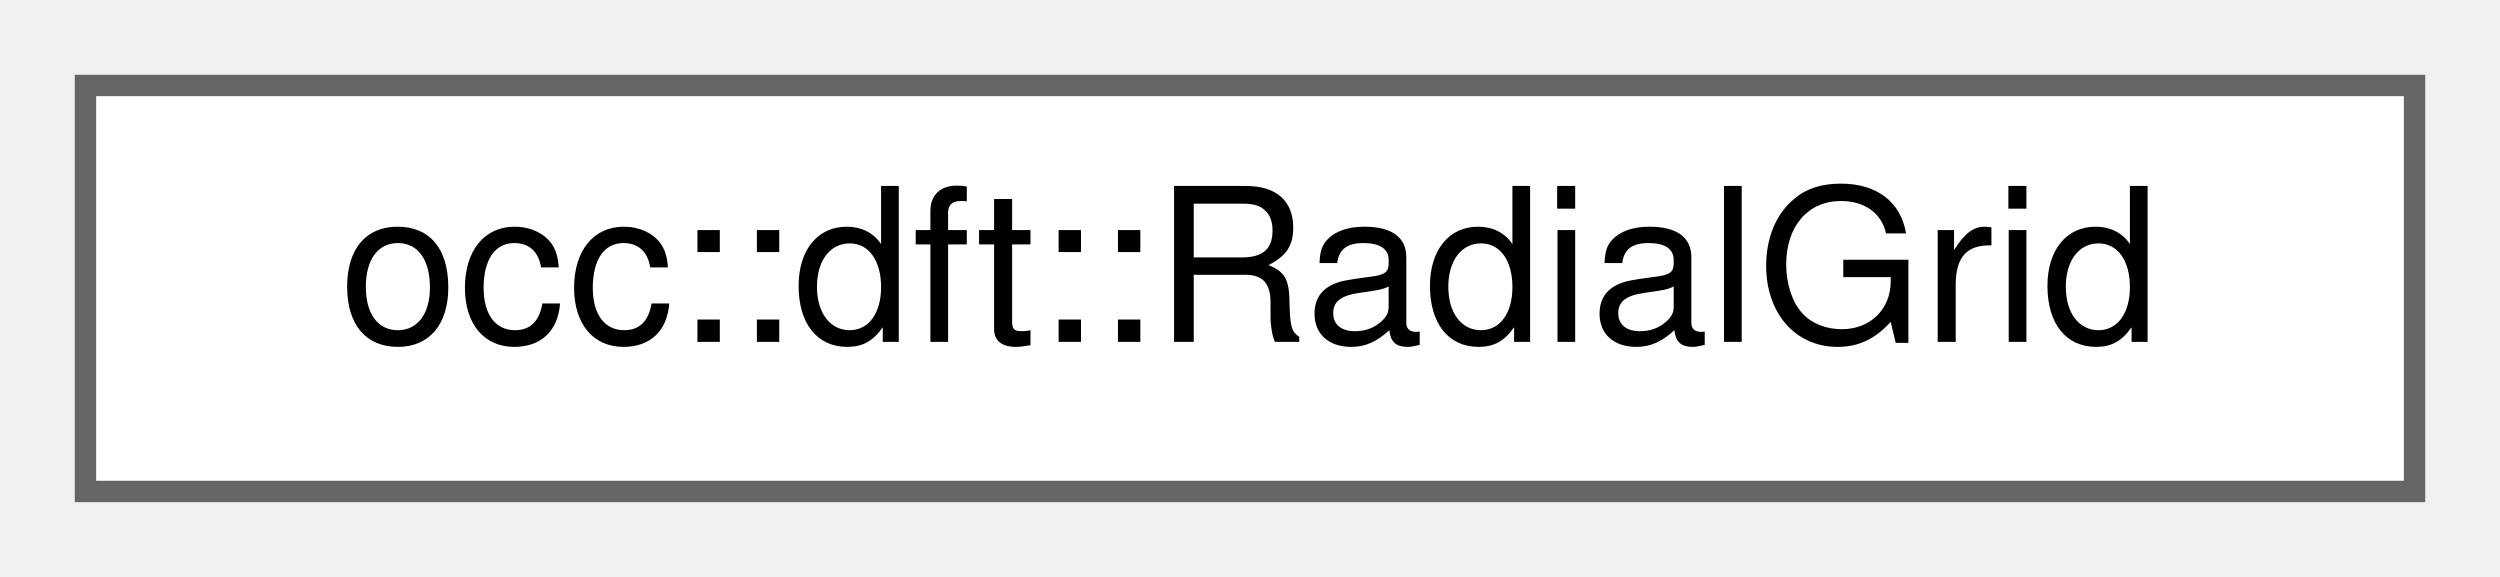
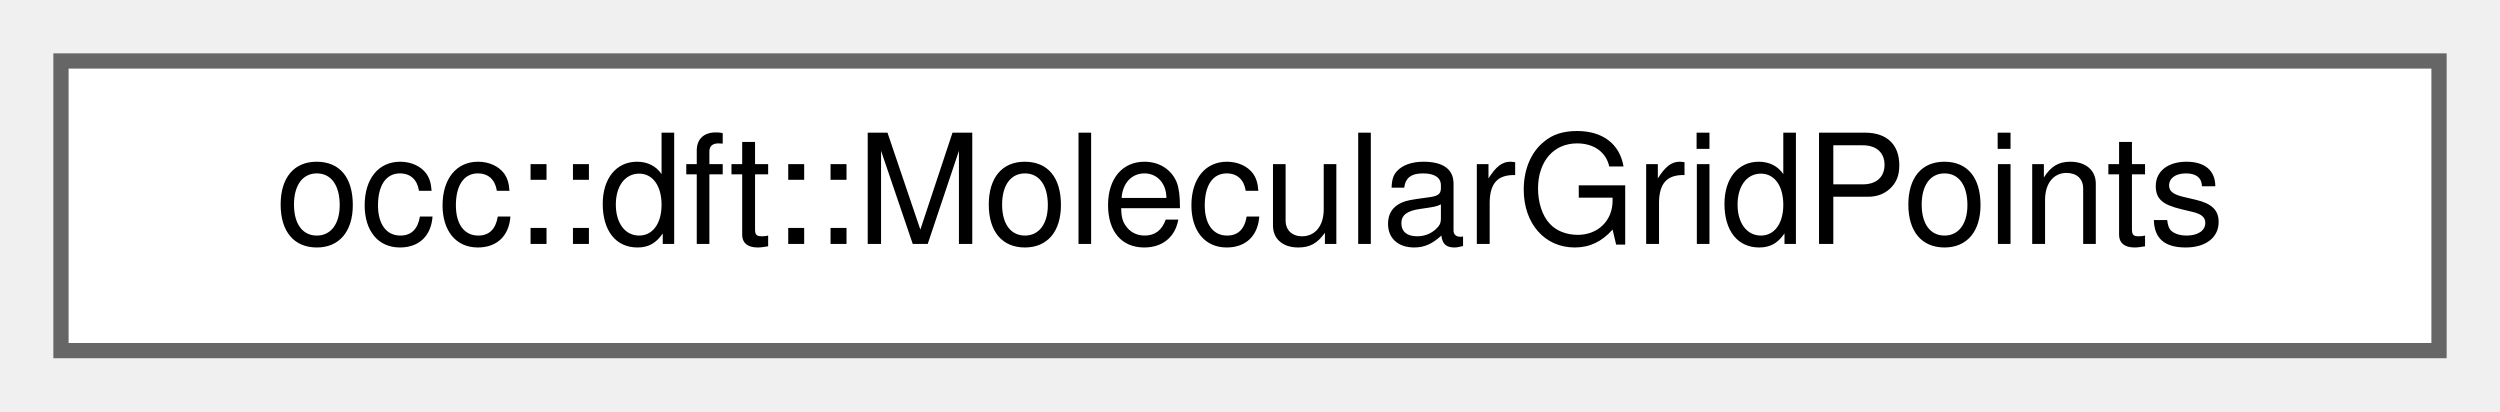
- <svg xmlns="http://www.w3.org/2000/svg" xmlns:xlink="http://www.w3.org/1999/xlink" width="117pt" height="27pt" viewBox="0.00 0.00 117.00 27.00">
+ <svg xmlns="http://www.w3.org/2000/svg" xmlns:xlink="http://www.w3.org/1999/xlink" width="164pt" height="27pt" viewBox="0.00 0.00 164.00 27.00">
  <g id="graph0" class="graph" transform="scale(1 1) rotate(0) translate(4 23)">
    <g id="Node000000" class="node">
      <g id="a_Node000000">
-         <a xlink:href="structocc_1_1dft_1_1RadialGrid.html" target="_top" xlink:title="Structure to hold radial grid data.">
-           <polygon fill="white" stroke="#666666" points="109,-19 0,-19 0,0 109,0 109,-19" />
-           <text text-anchor="middle" x="54.5" y="-7" font-family="Helvetica,sans-Serif" font-size="10.00">occ::dft::RadialGrid</text>
+         <a xlink:href="classocc_1_1dft_1_1MolecularGridPoints.html" target="_top" xlink:title="Class for storing and managing molecular grid points.">
+           <polygon fill="white" stroke="#666666" points="156,-19 0,-19 0,0 156,0 156,-19" />
+           <text text-anchor="middle" x="78" y="-7" font-family="Helvetica,sans-Serif" font-size="10.00">occ::dft::MolecularGridPoints</text>
        </a>
      </g>
    </g>
  </g>
</svg>
